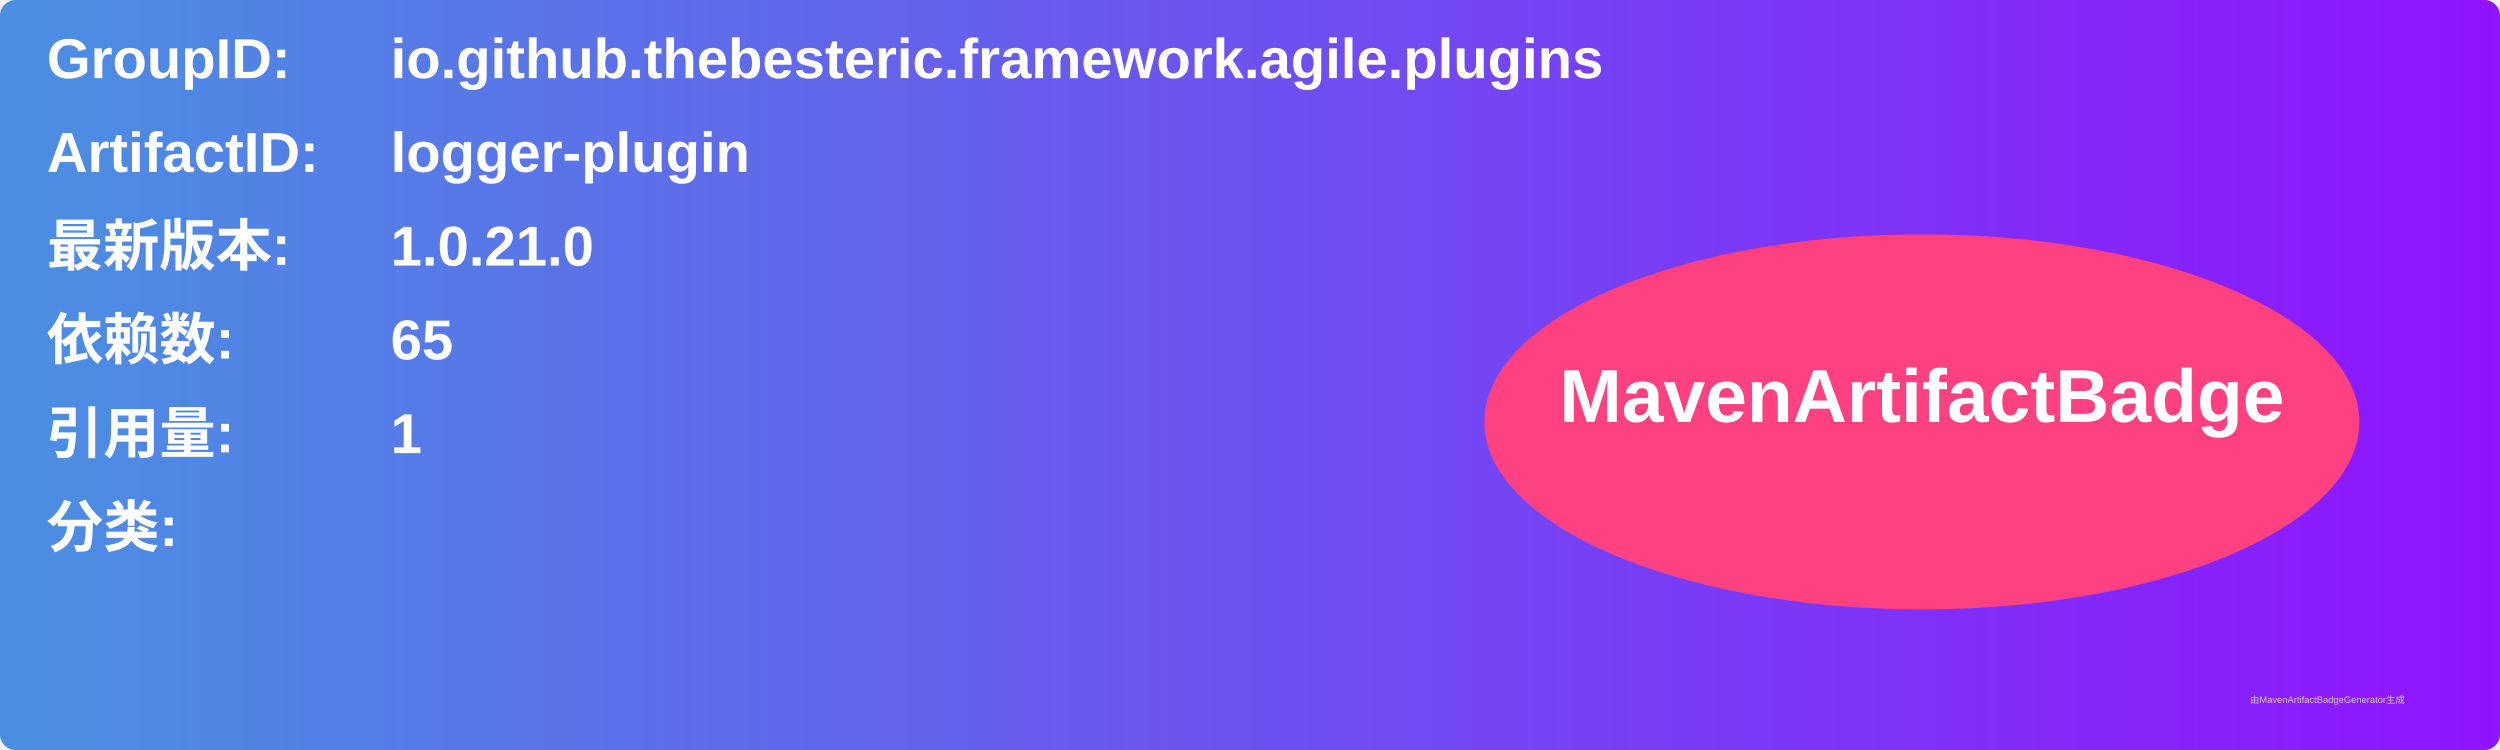
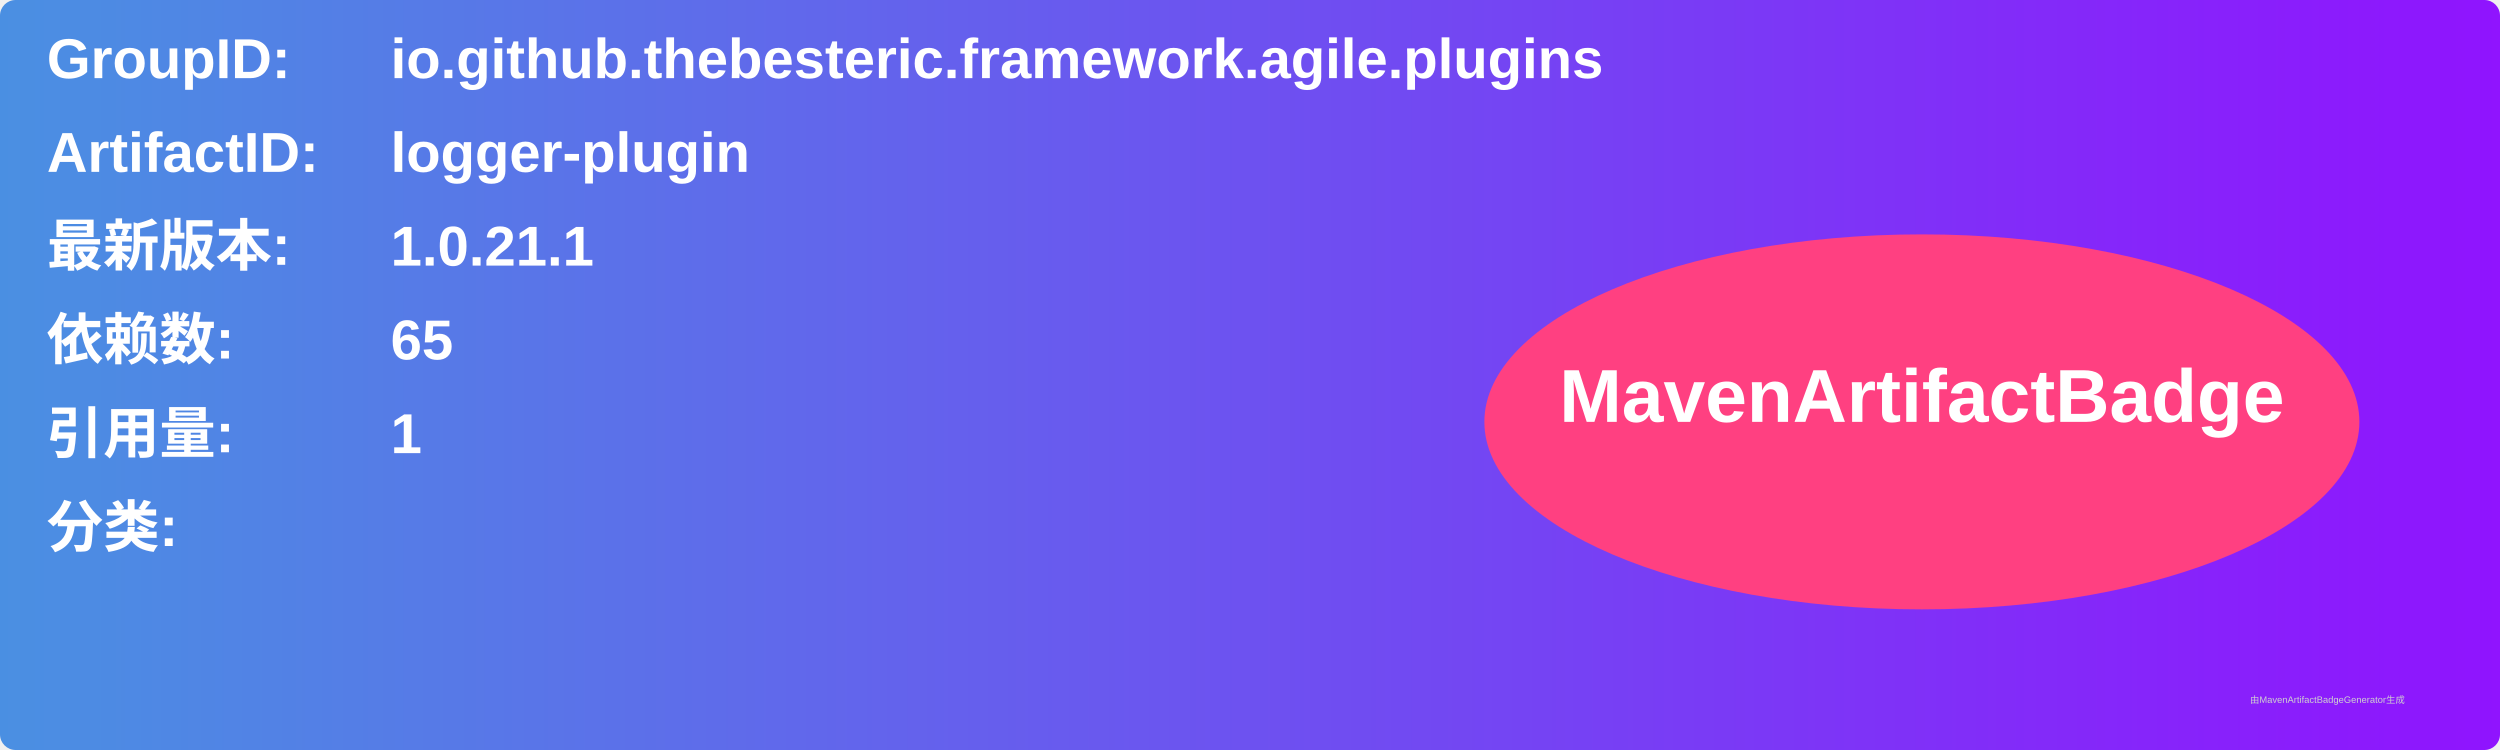
<svg xmlns="http://www.w3.org/2000/svg" width="800" height="240" viewBox="0 0 800 240">
  <linearGradient id="grad" x1="0%" y1="0%" x2="100%" y2="0%">
    <stop offset="0%" stop-color="#4a90e2" />
    <stop offset="100%" stop-color="#9013fe" />
  </linearGradient>
  <rect width="100%" height="100%" rx="5" ry="5" fill="url(#grad)" />
  <g transform="translate(15, 15)">
    <text x="0" y="10" font-family="Arial" font-size="18" fill="white" font-weight="bold" width="260">GroupID:</text>
    <text x="110" y="10" font-family="Arial" font-size="18" fill="white" font-weight="bold" width="460">io.github.thebesteric.framework.agile.plugins</text>
    <text x="0" y="40" font-family="Arial" font-size="18" fill="white" font-weight="bold" width="260">ArtifactID:</text>
    <text x="110" y="40" font-family="Arial" font-size="18" fill="white" font-weight="bold" width="460">logger-plugin</text>
    <text x="0" y="70" font-family="Arial" font-size="18" fill="white" font-weight="bold">最新版本:</text>
    <text x="110" y="70" font-family="Arial" font-size="18" fill="white" font-weight="bold">
-       <tspan font-weight="bold">1.0.21.0</tspan>
+       <tspan font-weight="bold">1.0.21.1</tspan>
    </text>
    <text x="0" y="100" font-family="Arial" font-size="18" fill="white" font-weight="bold">依赖数: </text>
    <text x="110" y="100" font-family="Arial" font-size="18" fill="white">
      <tspan font-weight="bold">65</tspan>
    </text>
    <text x="0" y="130" font-family="Arial" font-size="18" fill="white" font-weight="bold">引用量: </text>
    <text x="110" y="130" font-family="Arial" font-size="18" fill="white">
      <tspan font-weight="bold">1</tspan>
    </text>
    <text x="0" y="160" font-family="Arial" font-size="18" fill="white" font-weight="bold">分类:</text>
    <text x="10" y="190" font-family="Arial" font-size="10" fill="white">
      <tspan font-weight="bold" />
    </text>
    <ellipse cx="600" cy="120" rx="140" ry="60" fill="#ff4081" />
    <text x="600" y="120" text-anchor="middle" font-family="Arial" font-size="24" fill="white" font-weight="bold">MavenArtifactBadge</text>
  </g>
  <text x="720" y="225" font-family="Arial" font-size="3" fill="#d0d0d0">由MavenArtifactBadgeGenerator生成</text>
</svg>
